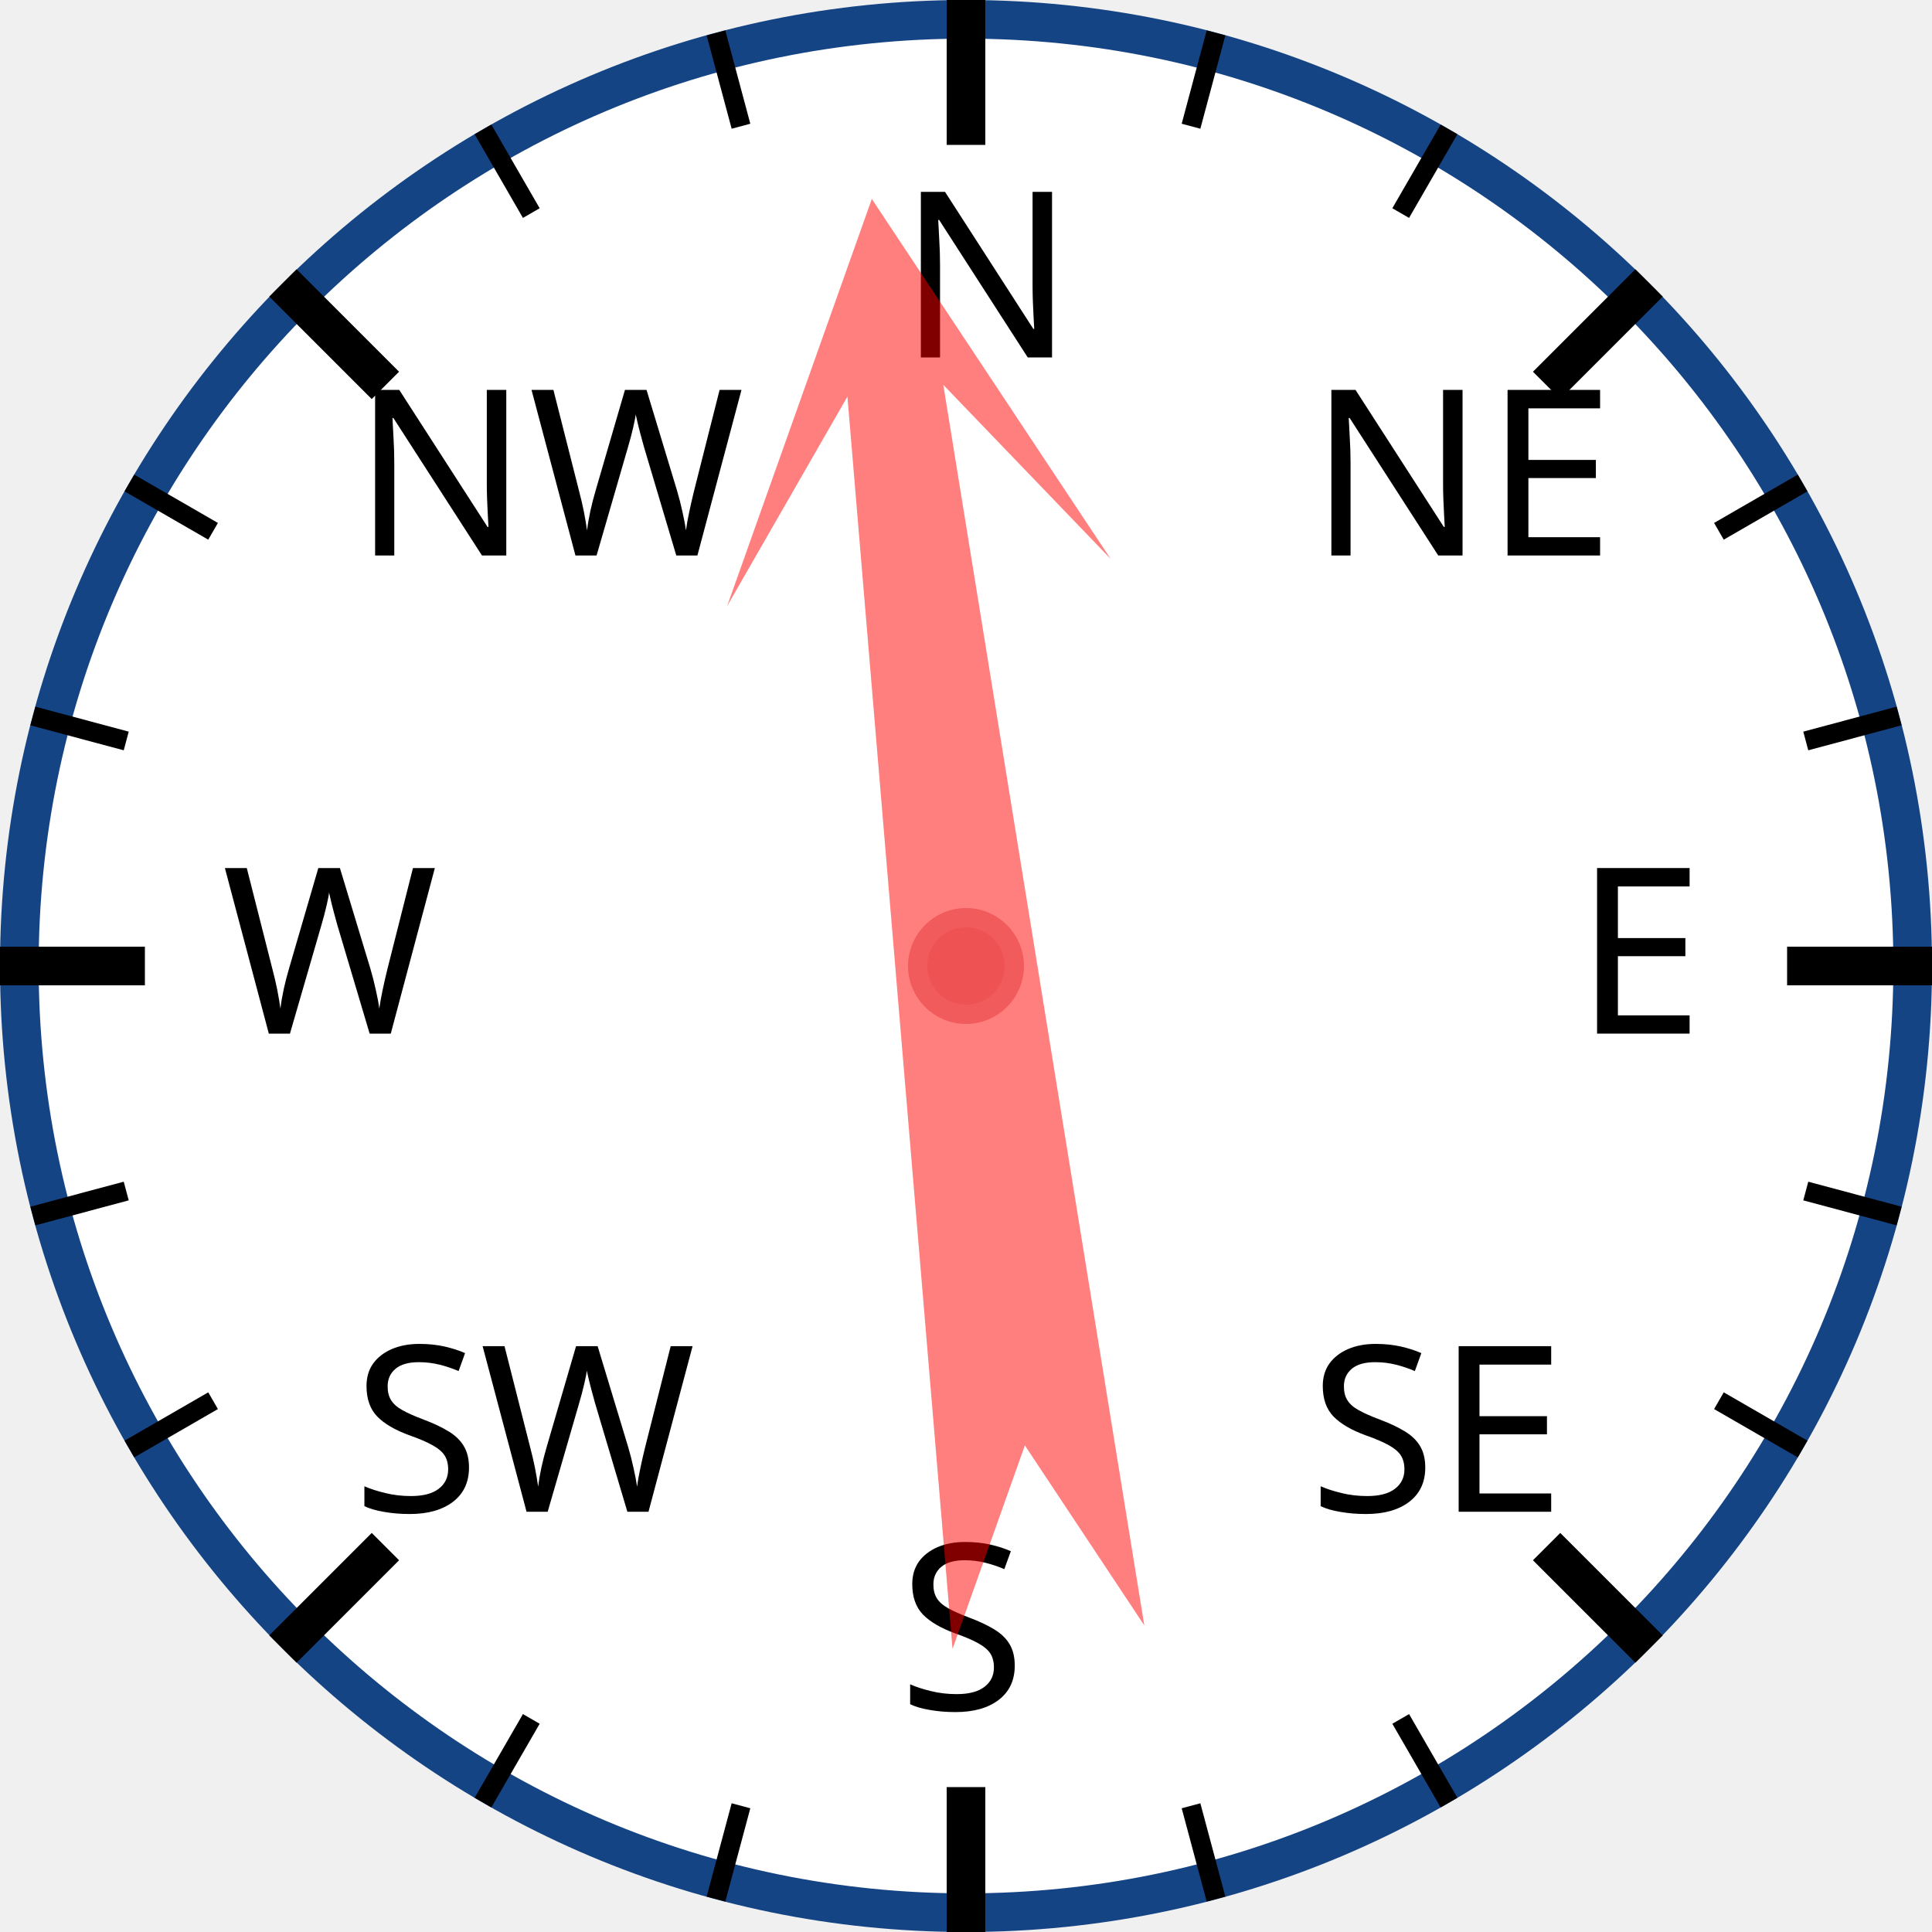
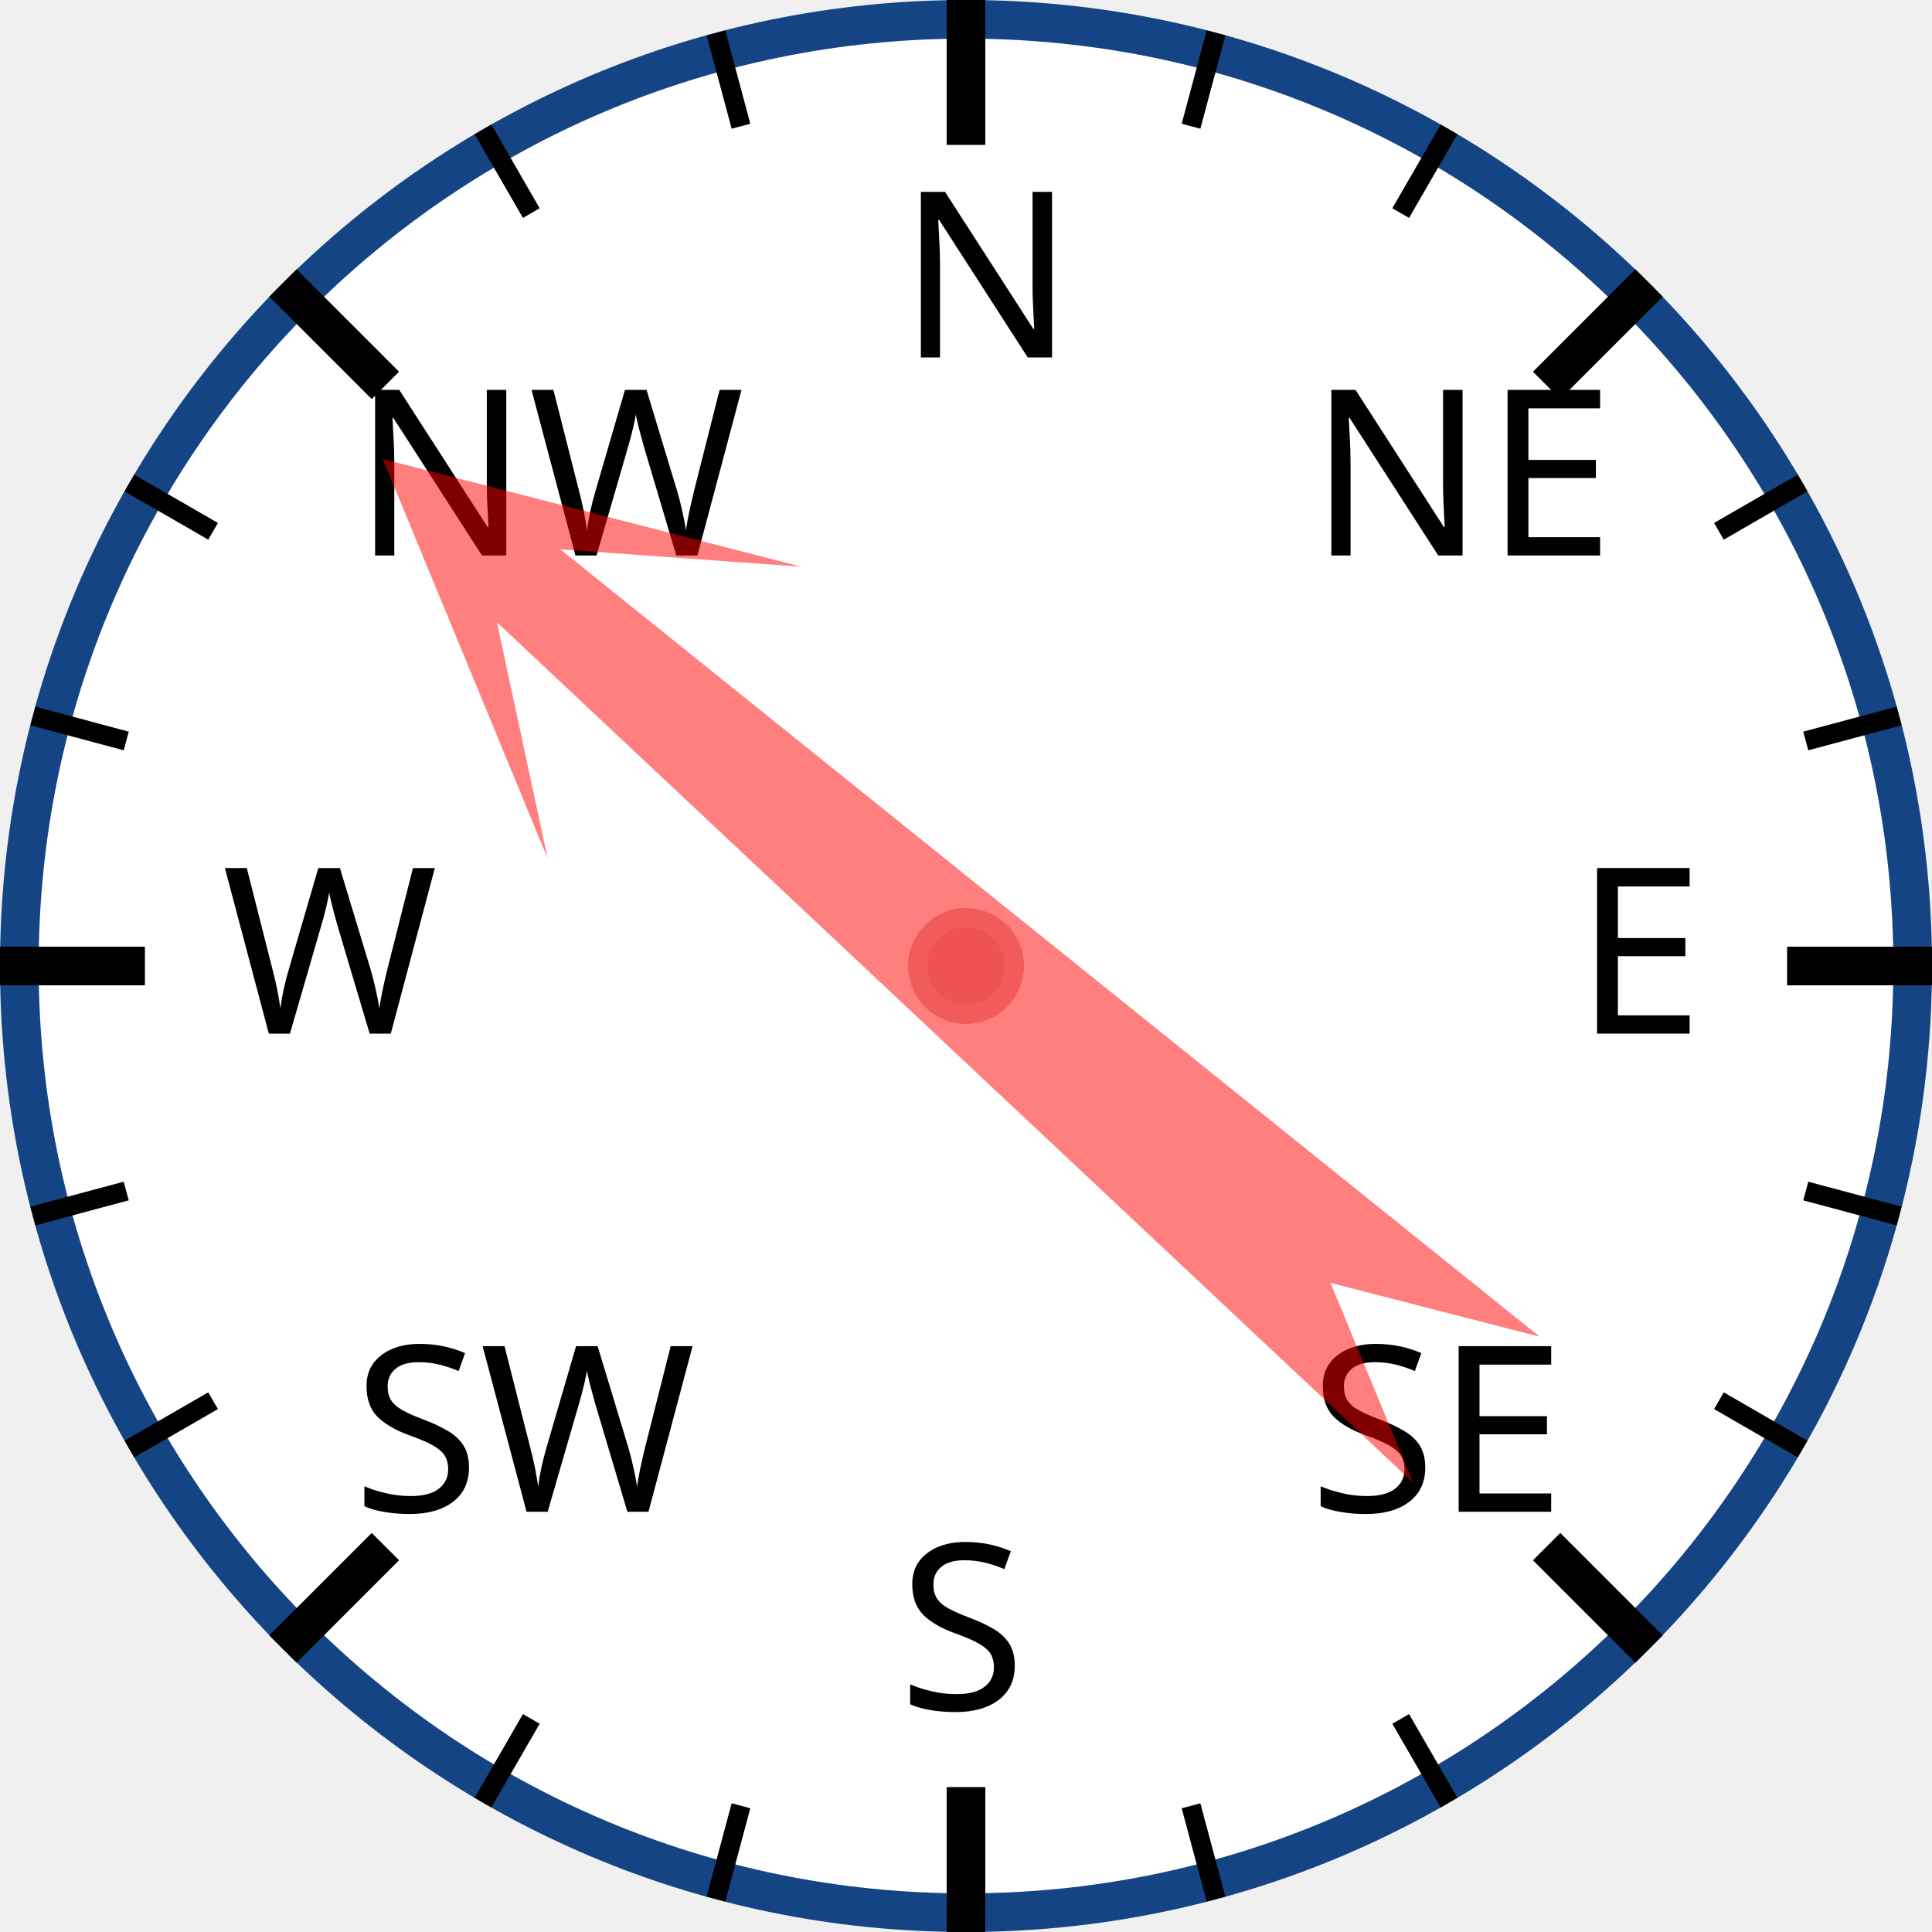
<svg xmlns="http://www.w3.org/2000/svg" width="120px" height="120px" viewBox="0 0 200 200">
  <circle cx="100" cy="100" r="98" style="fill: white; stroke: #154485; stroke-width: 4;" />
  <text x="93.0" y="37.0" style="font-family: sans-serif; font-size: 18pt;">N</text>
  <line x1="100.0" y1="0.0" x2="100.0" y2="15.0" style="stroke: black; stroke-width: 4;" />
  <line x1="74.118" y1="3.407" x2="76.706" y2="13.067" style="stroke: black; stroke-width: 2;" />
  <line x1="50" y1="13.397" x2="55" y2="22.058" style="stroke: black; stroke-width: 2;" />
  <text x="36.503" y="57.503" style="font-family: sans-serif; font-size: 18pt;">NW</text>
  <line x1="29.289" y1="29.289" x2="39.896" y2="39.896" style="stroke: black; stroke-width: 4;" />
  <line x1="13.397" y1="50" x2="22.058" y2="55" style="stroke: black; stroke-width: 2;" />
  <line x1="3.407" y1="74.118" x2="13.067" y2="76.706" style="stroke: black; stroke-width: 2;" />
  <text x="23.0" y="107.0" style="font-family: sans-serif; font-size: 18pt;">W</text>
  <line x1="0.0" y1="100.0" x2="15.0" y2="100.0" style="stroke: black; stroke-width: 4;" />
  <line x1="3.407" y1="125.882" x2="13.067" y2="123.294" style="stroke: black; stroke-width: 2;" />
  <line x1="13.397" y1="150" x2="22.058" y2="145" style="stroke: black; stroke-width: 2;" />
  <text x="36.503" y="156.497" style="font-family: sans-serif; font-size: 18pt;">SW</text>
  <line x1="29.289" y1="170.711" x2="39.896" y2="160.104" style="stroke: black; stroke-width: 4;" />
  <line x1="50" y1="186.603" x2="55" y2="177.942" style="stroke: black; stroke-width: 2;" />
  <line x1="74.118" y1="196.593" x2="76.706" y2="186.933" style="stroke: black; stroke-width: 2;" />
  <text x="93" y="177.0" style="font-family: sans-serif; font-size: 18pt;">S</text>
  <line x1="100" y1="200.0" x2="100" y2="185.0" style="stroke: black; stroke-width: 4;" />
  <line x1="125.882" y1="196.593" x2="123.294" y2="186.933" style="stroke: black; stroke-width: 2;" />
  <line x1="150.0" y1="186.603" x2="145.0" y2="177.942" style="stroke: black; stroke-width: 2;" />
  <text x="135.497" y="156.497" style="font-family: sans-serif; font-size: 18pt;">SE</text>
  <line x1="170.711" y1="170.711" x2="160.104" y2="160.104" style="stroke: black; stroke-width: 4;" />
  <line x1="186.603" y1="150" x2="177.942" y2="145" style="stroke: black; stroke-width: 2;" />
  <line x1="196.593" y1="125.882" x2="186.933" y2="123.294" style="stroke: black; stroke-width: 2;" />
  <text x="163.0" y="107" style="font-family: sans-serif; font-size: 18pt;">E</text>
  <line x1="200.0" y1="100" x2="185.0" y2="100" style="stroke: black; stroke-width: 4;" />
  <line x1="196.593" y1="74.118" x2="186.933" y2="76.706" style="stroke: black; stroke-width: 2;" />
  <line x1="186.603" y1="50" x2="177.942" y2="55" style="stroke: black; stroke-width: 2;" />
  <text x="135.497" y="57.503" style="font-family: sans-serif; font-size: 18pt;">NE</text>
  <line x1="170.711" y1="29.289" x2="160.104" y2="39.896" style="stroke: black; stroke-width: 4;" />
  <line x1="150" y1="13.397" x2="145" y2="22.058" style="stroke: black; stroke-width: 2;" />
  <line x1="125.882" y1="3.407" x2="123.294" y2="13.067" style="stroke: black; stroke-width: 2;" />
-   <polygon points="100 20 120 60 105 40 110 170 100 150 90 170 95 40 80 60" style="fill: red; fill-opacity: 0.5;" transform="rotate(353,100,100)" />
+   <polygon points="100 20 120 60 105 40 110 170 100 150 90 170 95 40 80 60" style="fill: red; fill-opacity: 0.5;" transform="rotate(311,100,100)" />
  <circle cx="100" cy="100" r="5" style="fill: #EE5252; stroke: #F25B5B; stroke-width: 2;" />
</svg>
